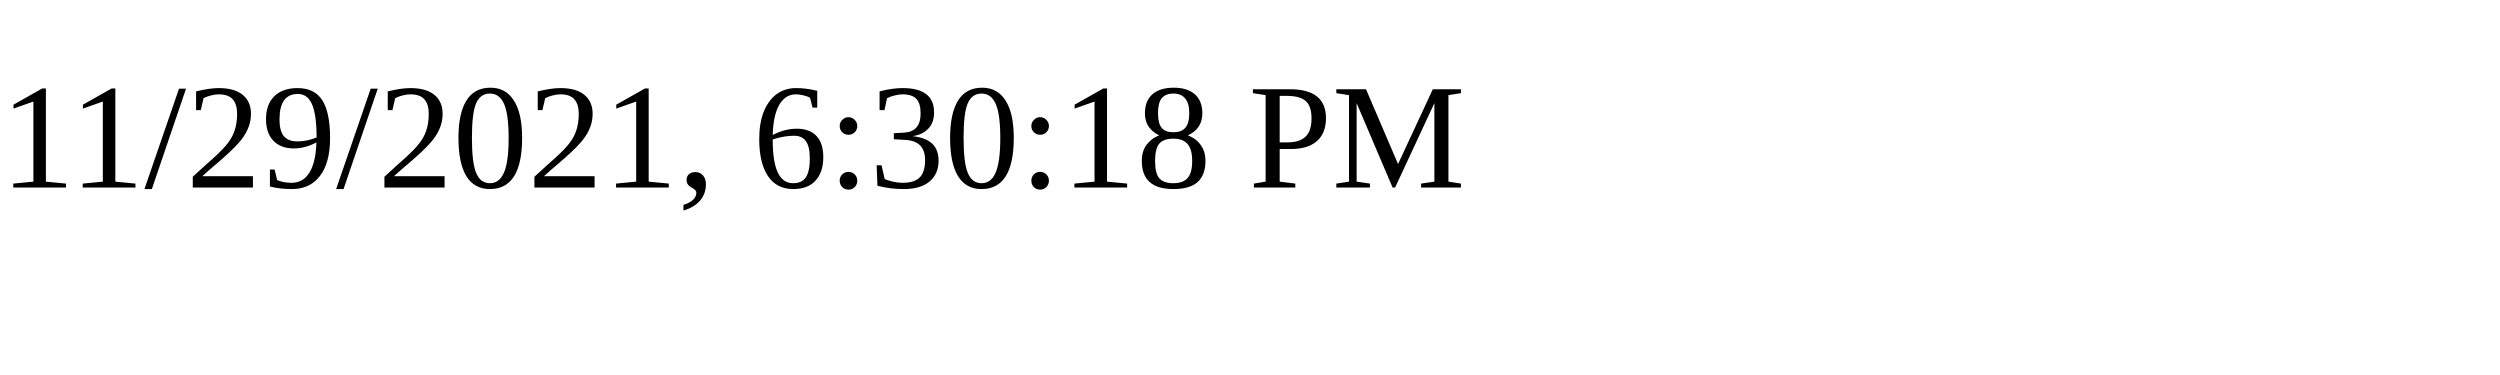
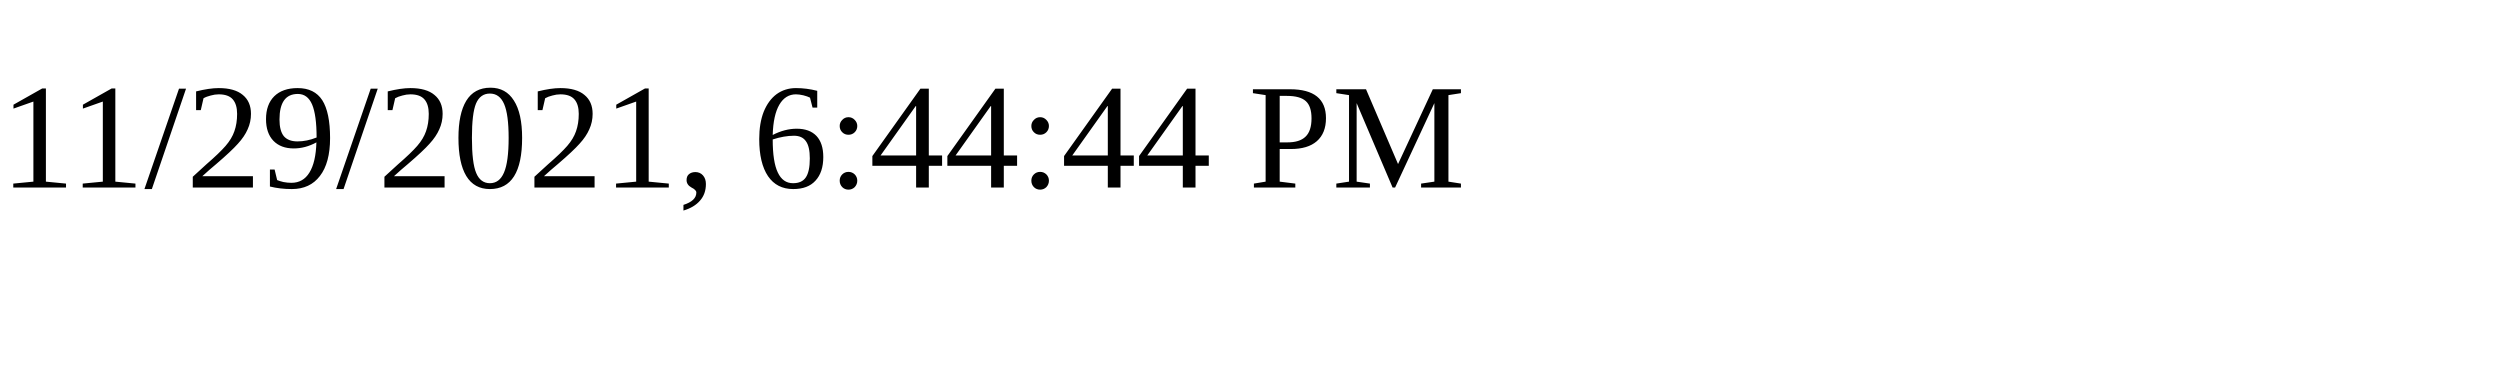
<svg xmlns="http://www.w3.org/2000/svg" height="30" width="200">
-   <text x="0" y="15">11/29/2021, 6:30:18 PM</text>
+   <text x="0" y="15">11/29/2021, 6:44:44 PM</text>
</svg>
